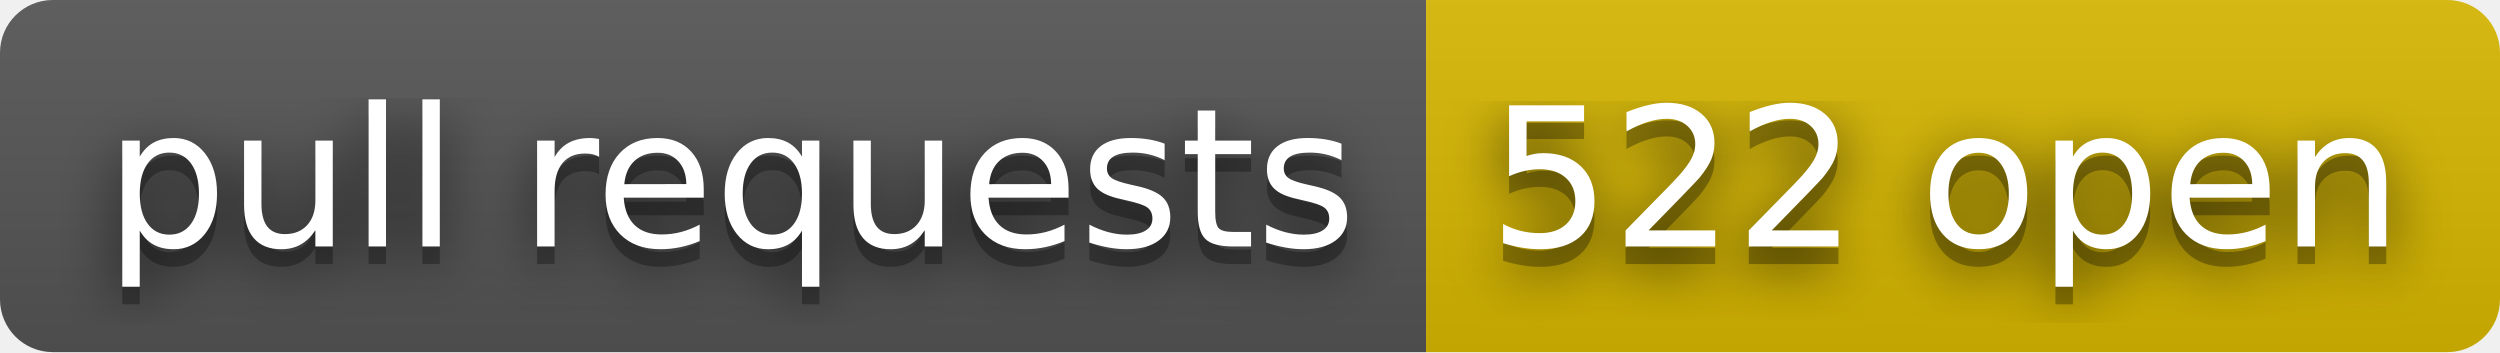
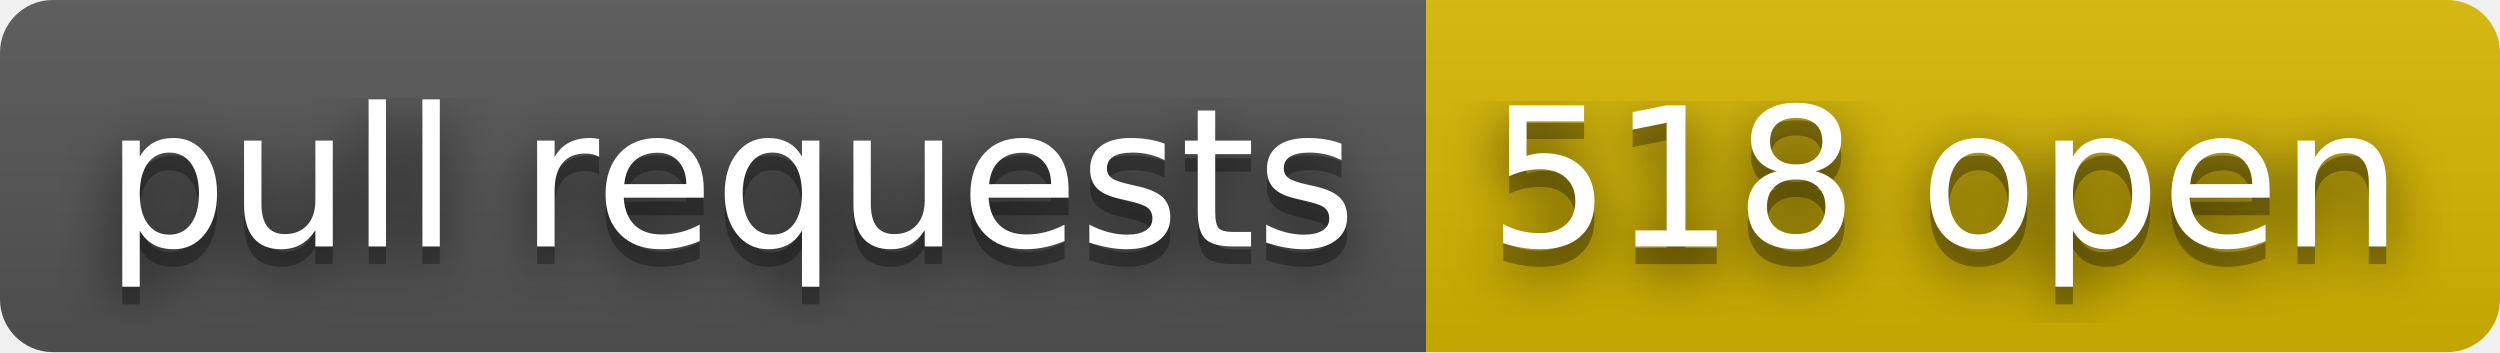
- <svg xmlns="http://www.w3.org/2000/svg" width="142" height="20" role="img" aria-label="pull requests: 522 open">
+ <svg xmlns="http://www.w3.org/2000/svg" width="142" height="20" role="img" aria-label="pull requests: 518 open">
  <filter id="blur">
    <feGaussianBlur stdDeviation="16" />
  </filter>
  <linearGradient id="s" x2="0" y2="100%">
    <stop offset="0" stop-color="#bbb" stop-opacity=".1" />
    <stop offset="1" stop-opacity=".1" />
  </linearGradient>
  <clipPath id="r">
    <rect width="142" height="20" rx="3" />
  </clipPath>
  <g clip-path="url(#r)">
    <rect width="81" height="20" fill="#555" />
    <rect x="81" width="61" height="20" fill="#d8b800" />
    <rect width="142" height="20" fill="url(#s)" />
  </g>
  <g fill="#fff" text-anchor="middle" font-family="Verdana,Geneva,DejaVu Sans,sans-serif" text-rendering="geometricPrecision" font-size="110">
    <g transform="scale(.1)">
      <g aria-hidden="true" fill="#010101">
        <text x="415" y="150" fill-opacity=".8" filter="url(#blur)" textLength="710">pull requests</text>
        <text x="415" y="150" fill-opacity=".3" textLength="710">pull requests</text>
      </g>
      <text x="415" y="140" textLength="710">pull requests</text>
    </g>
    <g transform="scale(.1)">
      <g aria-hidden="true" fill="#010101">
-         <text x="1105" y="150" fill-opacity=".8" filter="url(#blur)" textLength="510">522 open</text>
-         <text x="1105" y="150" fill-opacity=".3" textLength="510">522 open</text>
+         <text x="1105" y="150" fill-opacity=".8" filter="url(#blur)" textLength="510">518 open</text>
+         <text x="1105" y="150" fill-opacity=".3" textLength="510">518 open</text>
      </g>
-       <text x="1105" y="140" textLength="510">522 open</text>
+       <text x="1105" y="140" textLength="510">518 open</text>
    </g>
  </g>
</svg>
